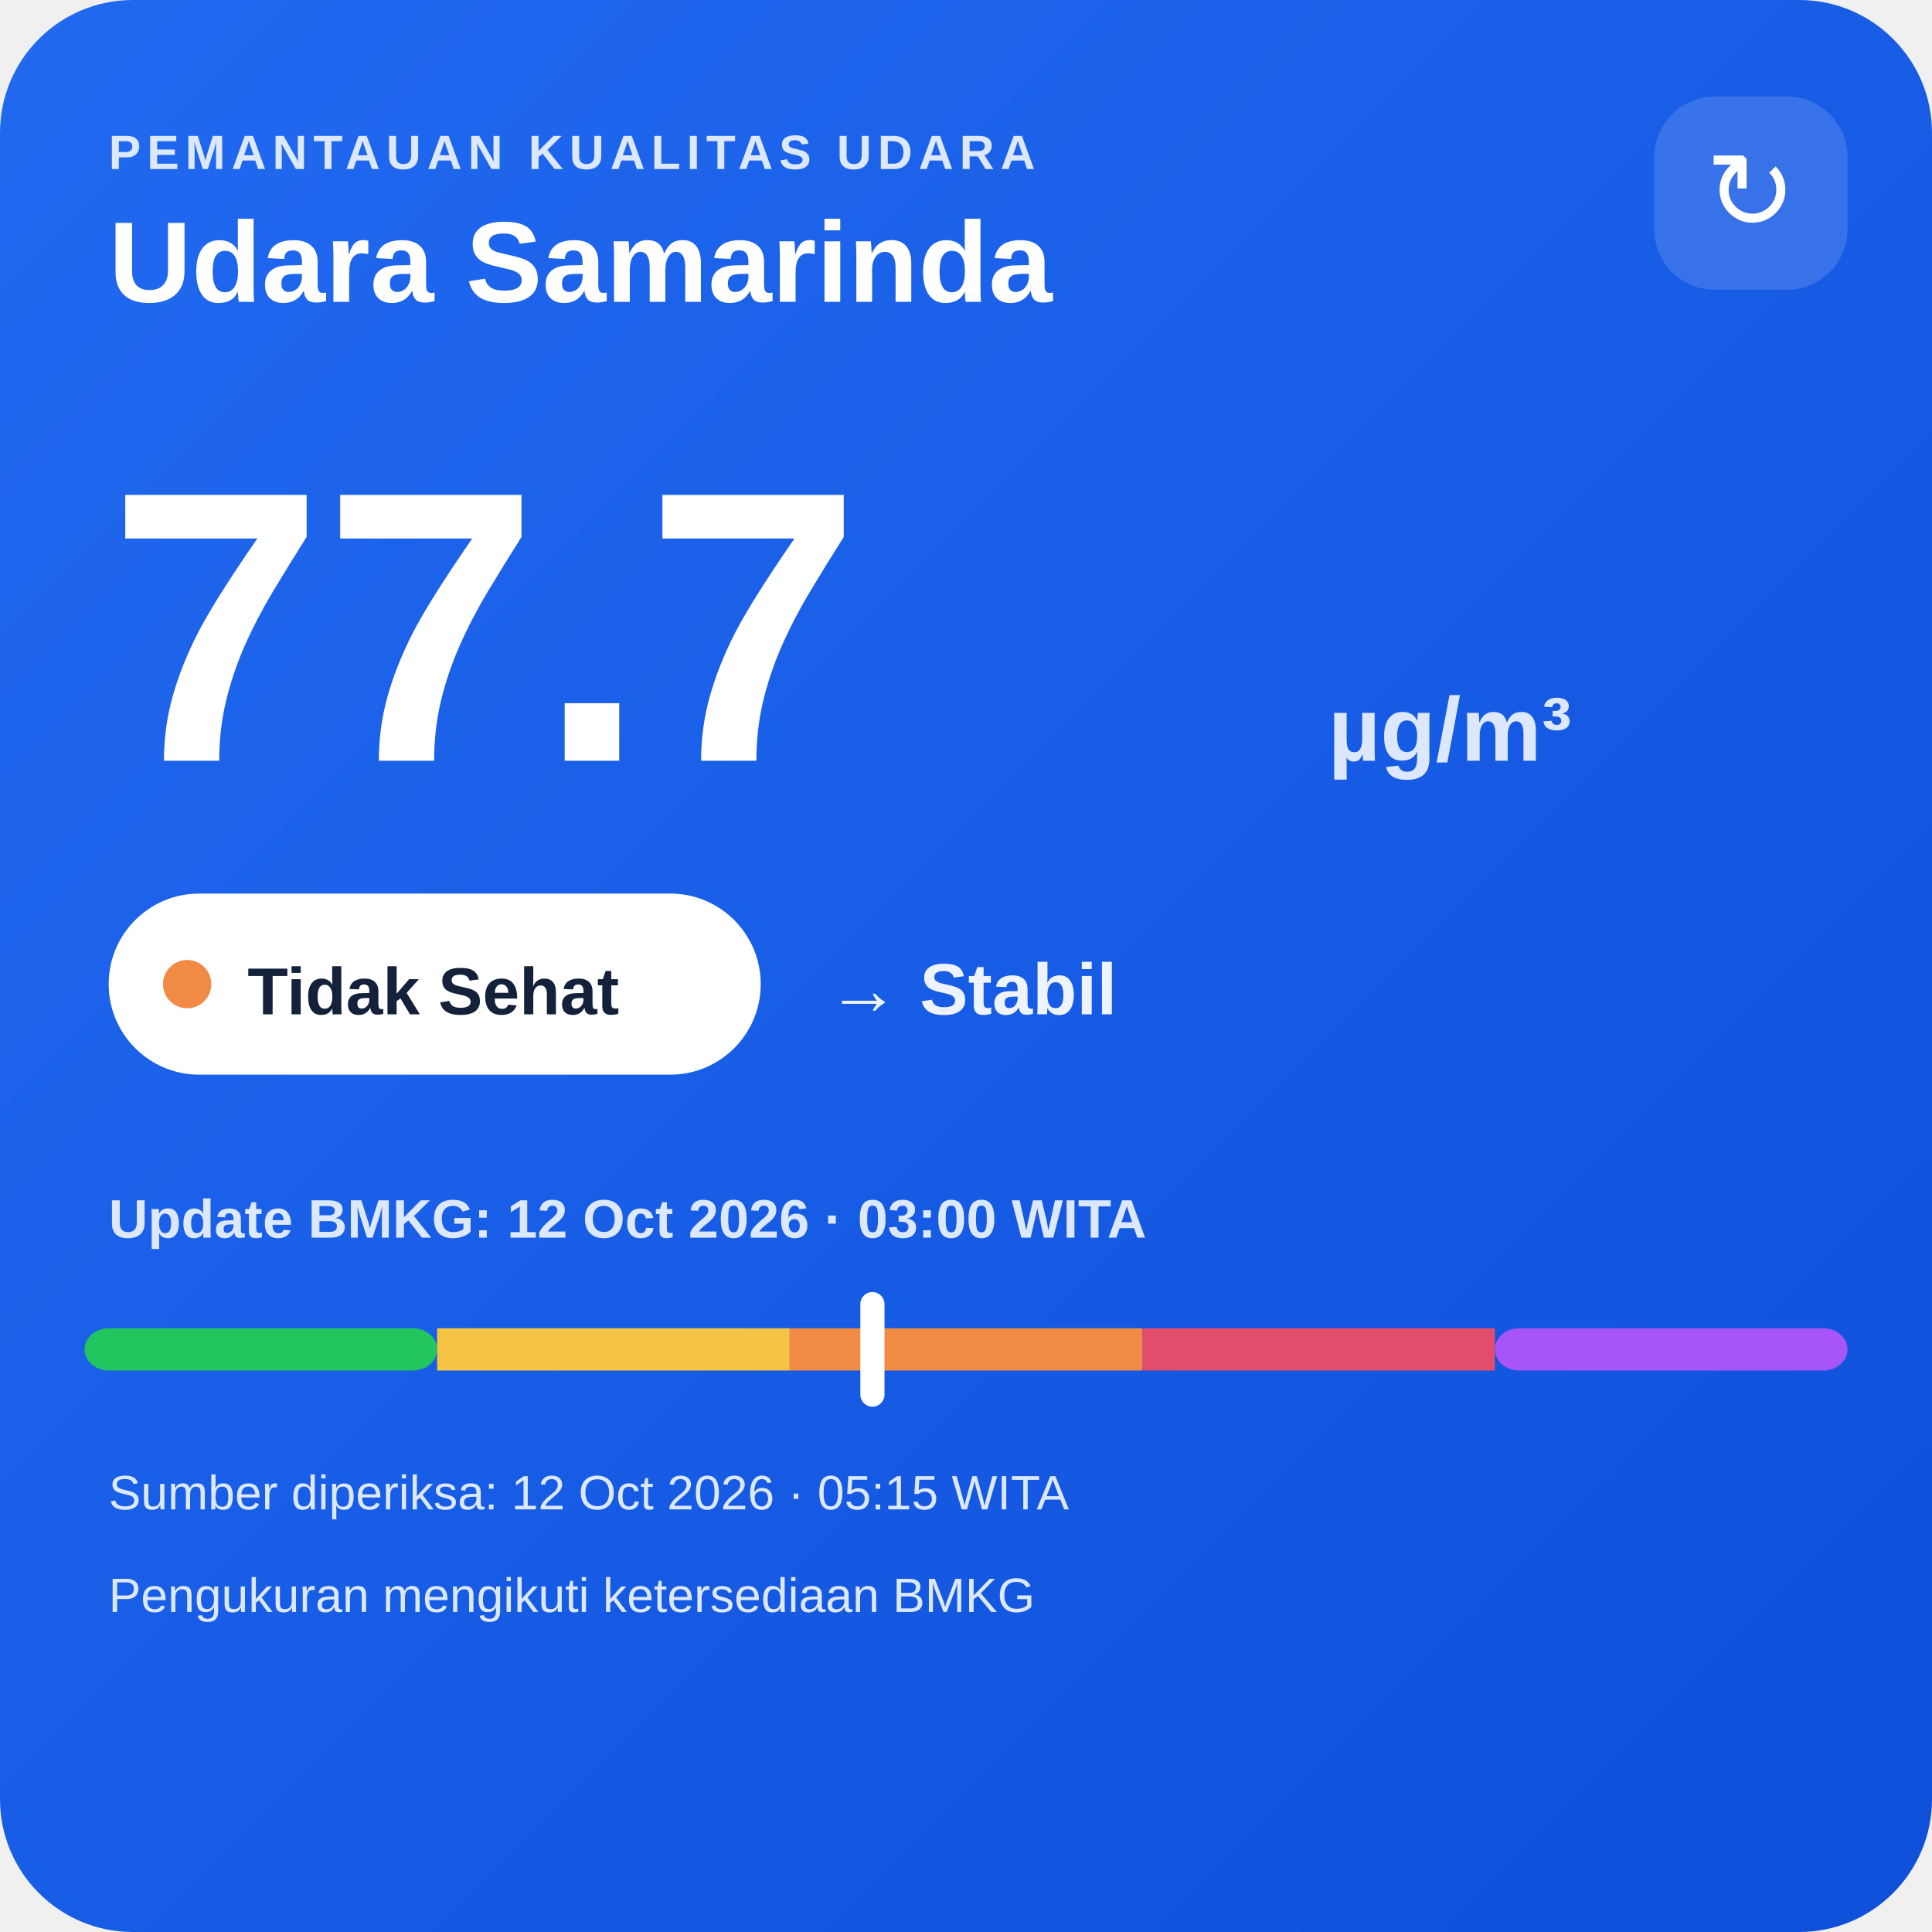
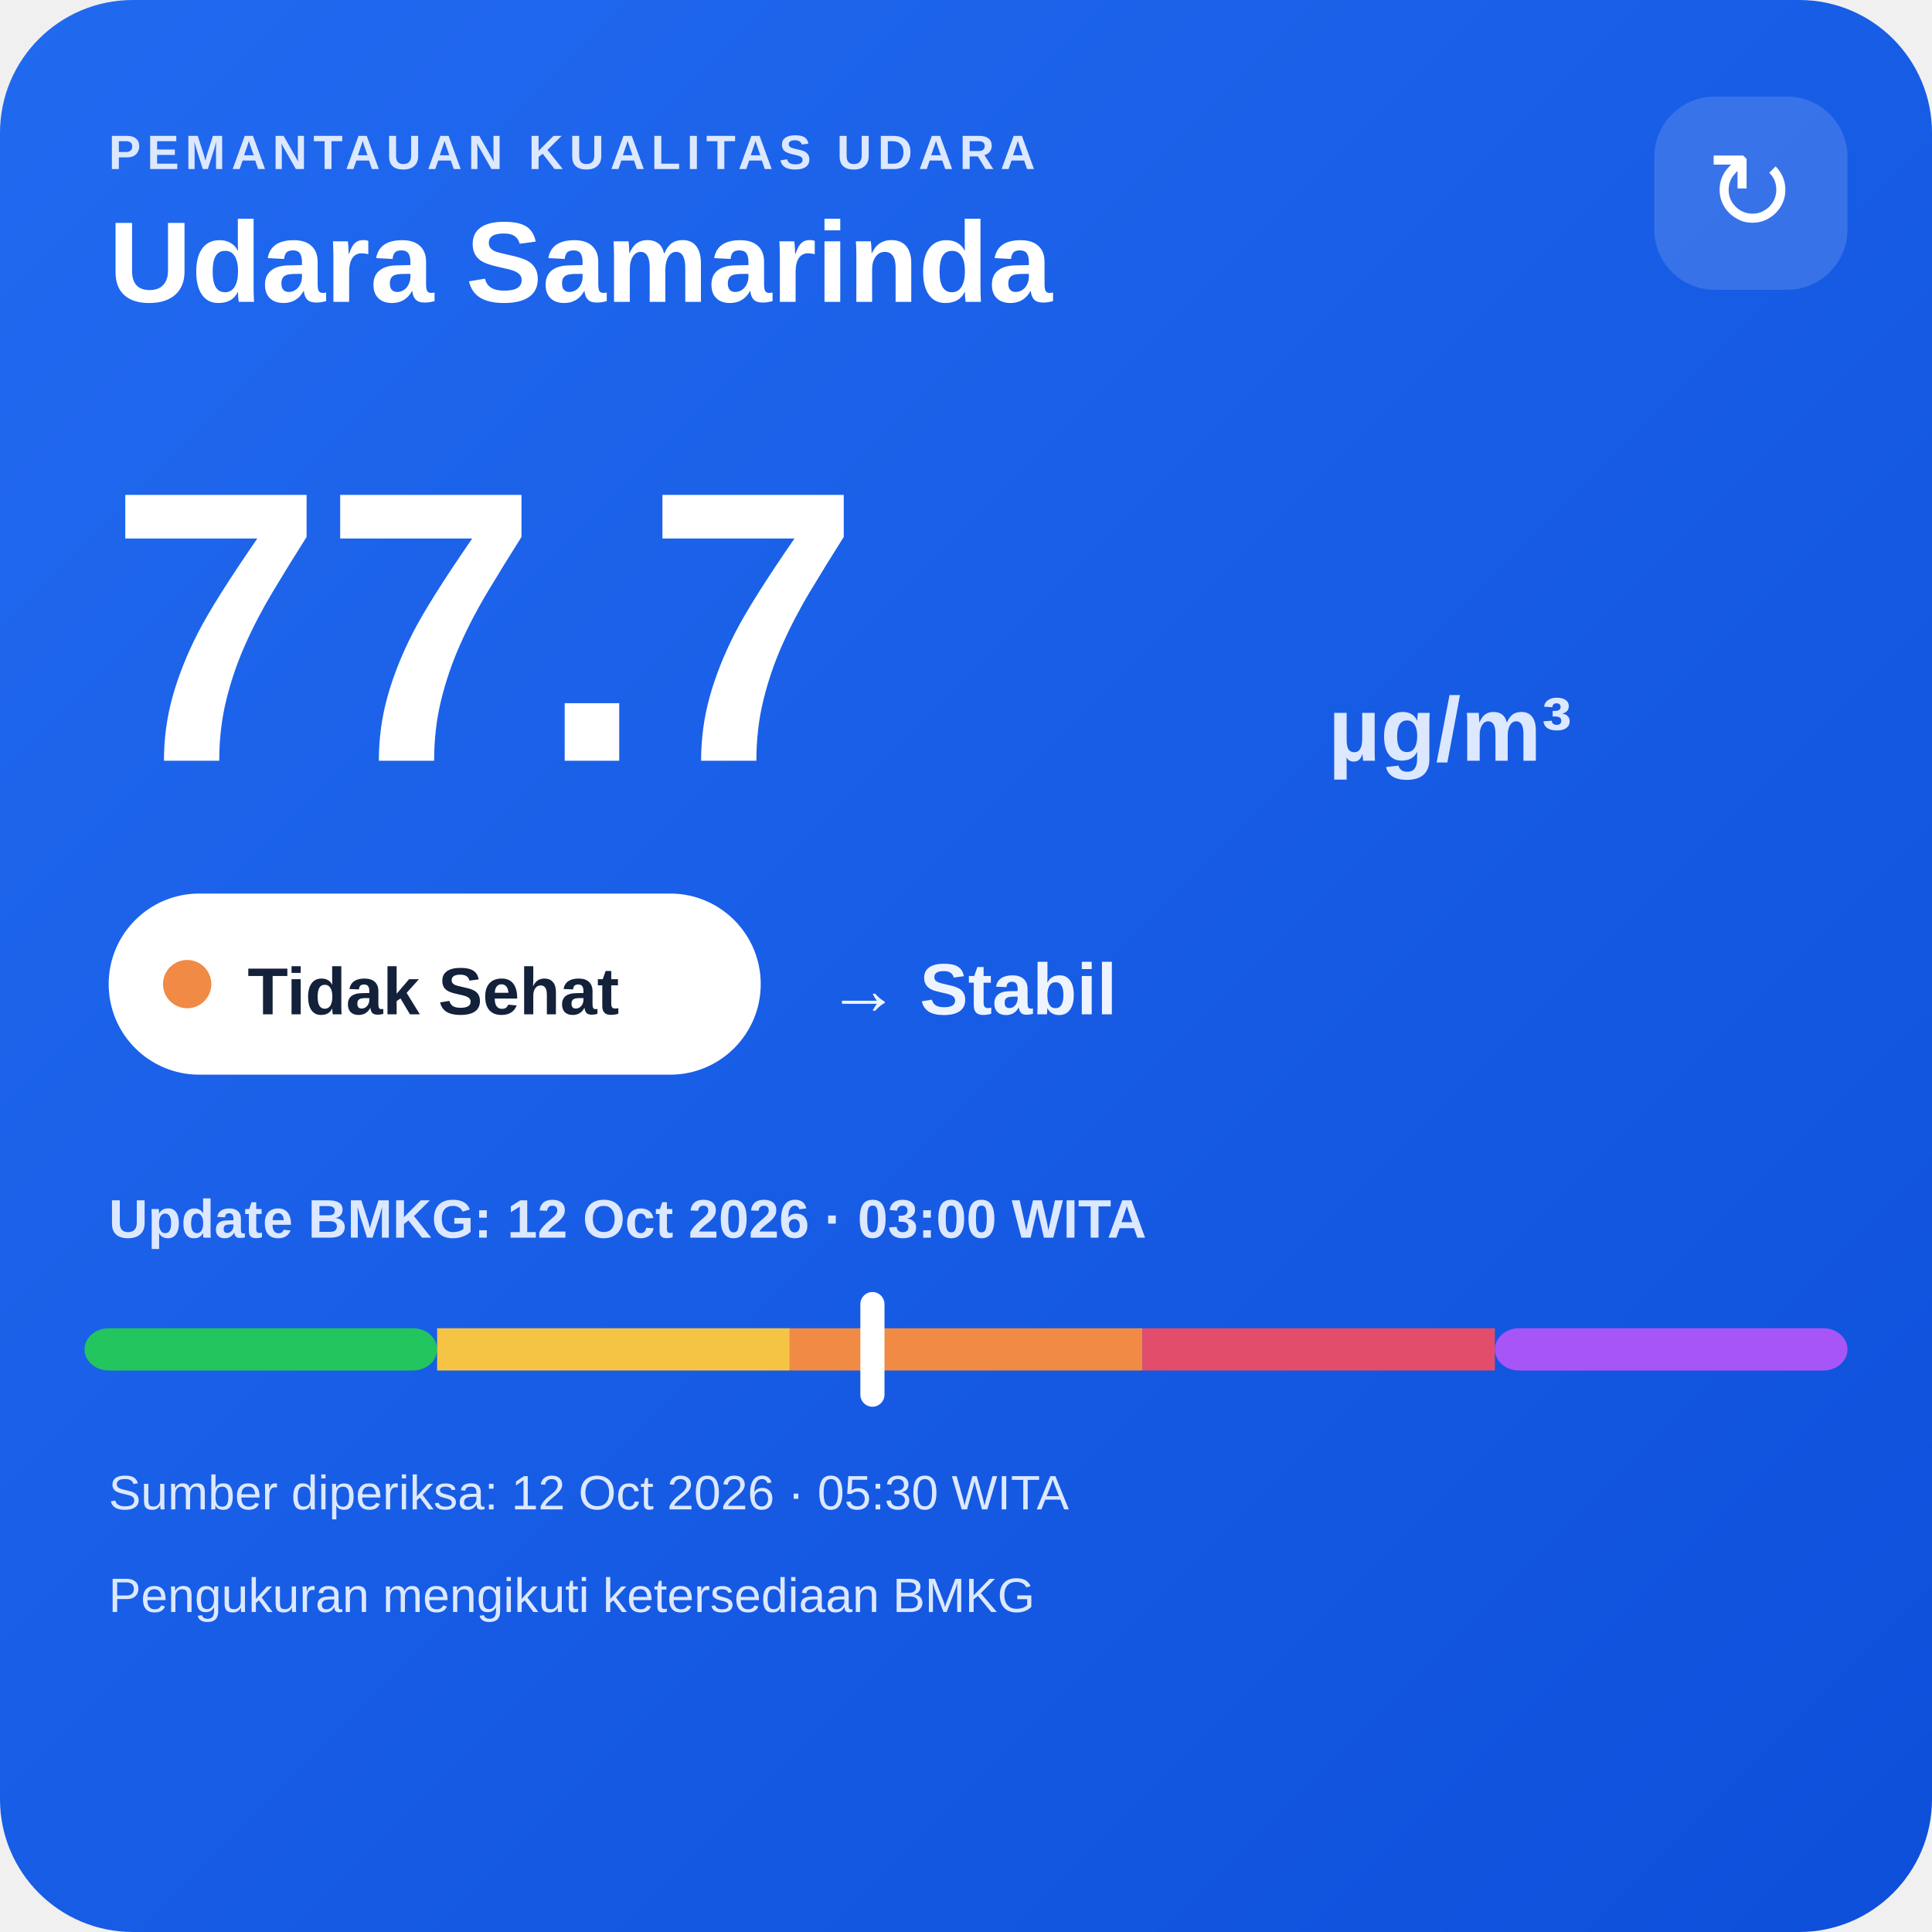
<svg xmlns="http://www.w3.org/2000/svg" width="320" height="320" viewBox="0 0 320 320">
  <defs>
    <linearGradient id="bg" x1="0" y1="0" x2="1" y2="1">
      <stop offset="0" stop-color="#216af0" />
      <stop offset="1" stop-color="#0e4fda" />
    </linearGradient>
  </defs>
  <rect width="320" height="320" rx="22" fill="url(#bg)" />
  <text x="18" y="28" fill="#dce8ff" font-family="Arial,sans-serif" font-size="8" font-weight="700" letter-spacing="1">PEMANTAUAN KUALITAS UDARA</text>
  <text x="18" y="50" fill="#ffffff" font-family="Arial,sans-serif" font-size="19" font-weight="700">Udara Samarinda</text>
  <rect x="274" y="16" width="32" height="32" rx="10" fill="#ffffff" fill-opacity=".14" />
  <text x="290" y="38" text-anchor="middle" fill="#ffffff" font-family="Arial,sans-serif" font-size="18">↻</text>
  <text x="18" y="126" fill="#ffffff" font-family="Arial,sans-serif" font-size="64" font-weight="800">77.7</text>
  <text x="220" y="126" fill="#dce8ff" font-family="Arial,sans-serif" font-size="15" font-weight="700">µg/m³</text>
  <rect x="18" y="148" width="108" height="30" rx="15" fill="#ffffff" />
  <circle cx="31" cy="163" r="4" fill="#f08a45" />
  <text x="41" y="168" fill="#13213a" font-family="Arial,sans-serif" font-size="11" font-weight="700">Tidak Sehat</text>
  <text x="137" y="168" fill="#eef4ff" font-family="Arial,sans-serif" font-size="12" font-weight="700">→ Stabil</text>
  <text x="18" y="205" fill="#dce8ff" font-family="Arial,sans-serif" font-size="9" font-weight="700">Update BMKG: 12 Oct 2026 · 03:00 WITA</text>
  <rect x="14" y="220" width="58.4" height="7" rx="4" fill="#22c55e" />
  <rect x="72.4" y="220" width="58.4" height="7" fill="#f6c445" />
  <rect x="130.8" y="220" width="58.4" height="7" fill="#f08a45" />
  <rect x="189.2" y="220" width="58.4" height="7" fill="#e24d6b" />
  <rect x="247.6" y="220" width="58.4" height="7" rx="4" fill="#a855f7" />
  <rect x="142.5" y="214" width="4" height="19" rx="2" fill="#ffffff" />
-   <text x="18" y="250" fill="#dce8ff" font-family="Arial,sans-serif" font-size="8">Sumber diperiksa: 12 Oct 2026 · 05:15 WITA</text>
+   <text x="18" y="250" fill="#dce8ff" font-family="Arial,sans-serif" font-size="8">Sumber diperiksa: 12 Oct 2026 · 05:30 WITA</text>
  <text x="18" y="267" fill="#dce8ff" font-family="Arial,sans-serif" font-size="8">Pengukuran mengikuti ketersediaan BMKG</text>
</svg>
